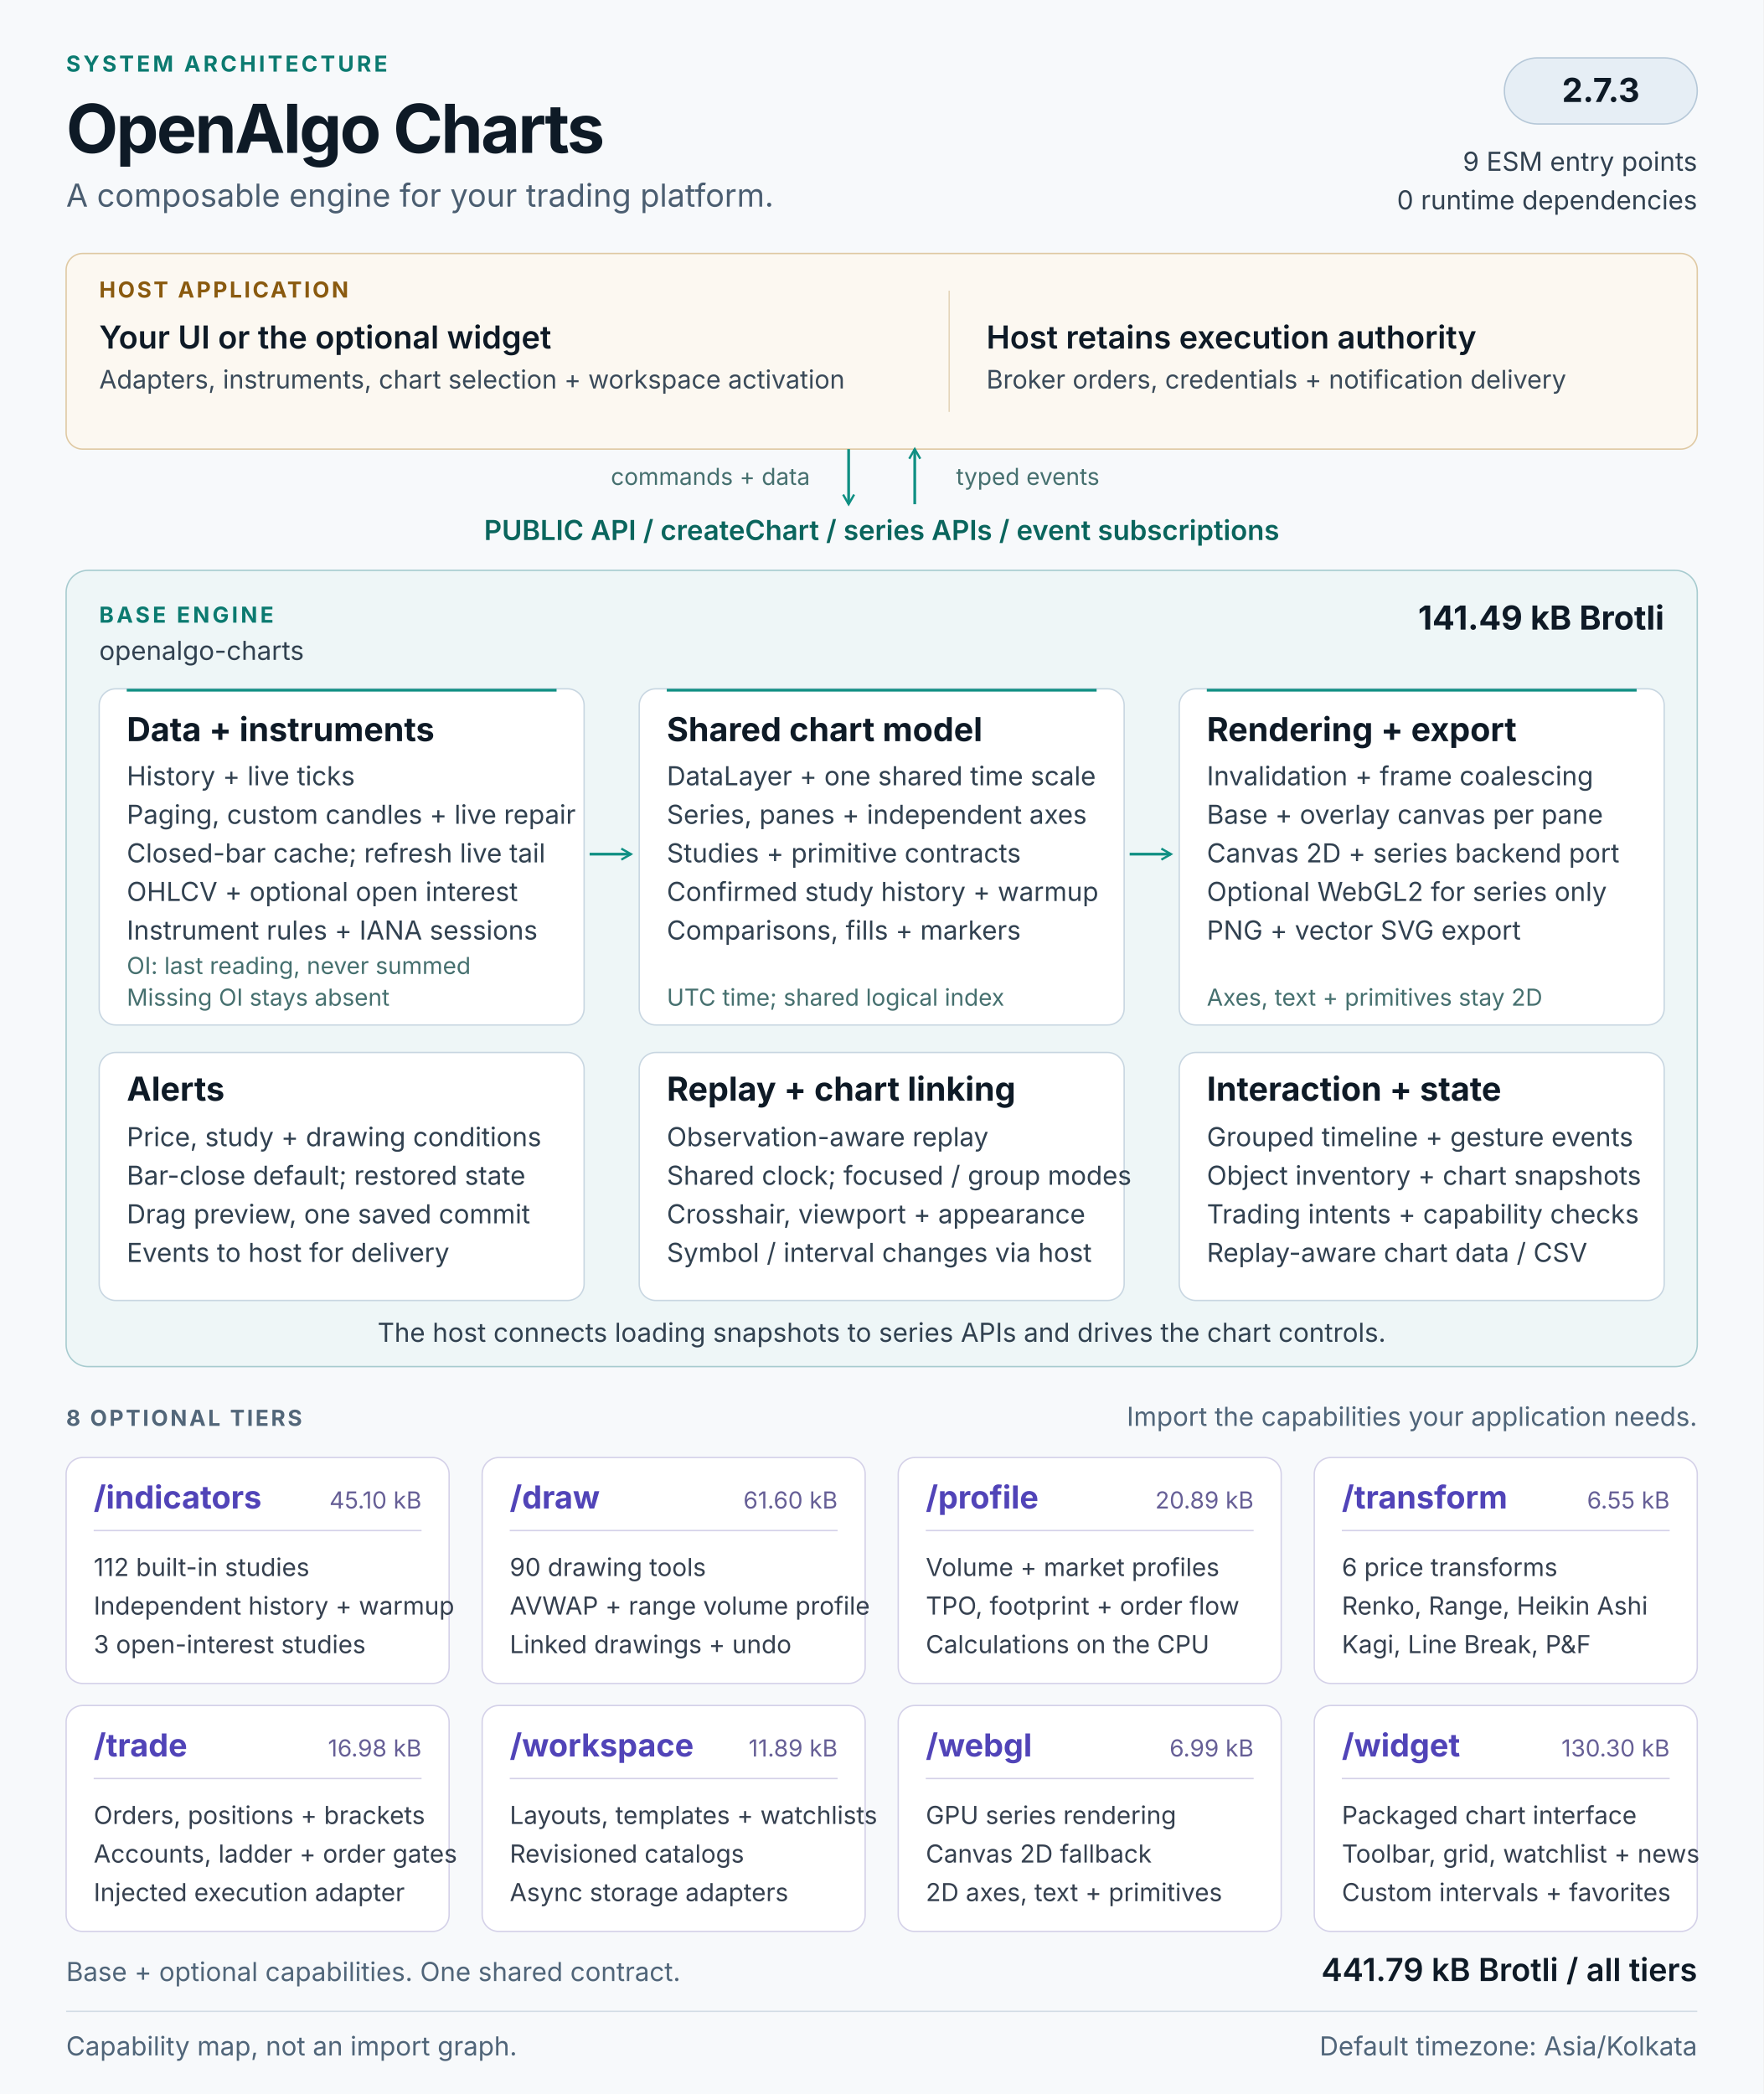
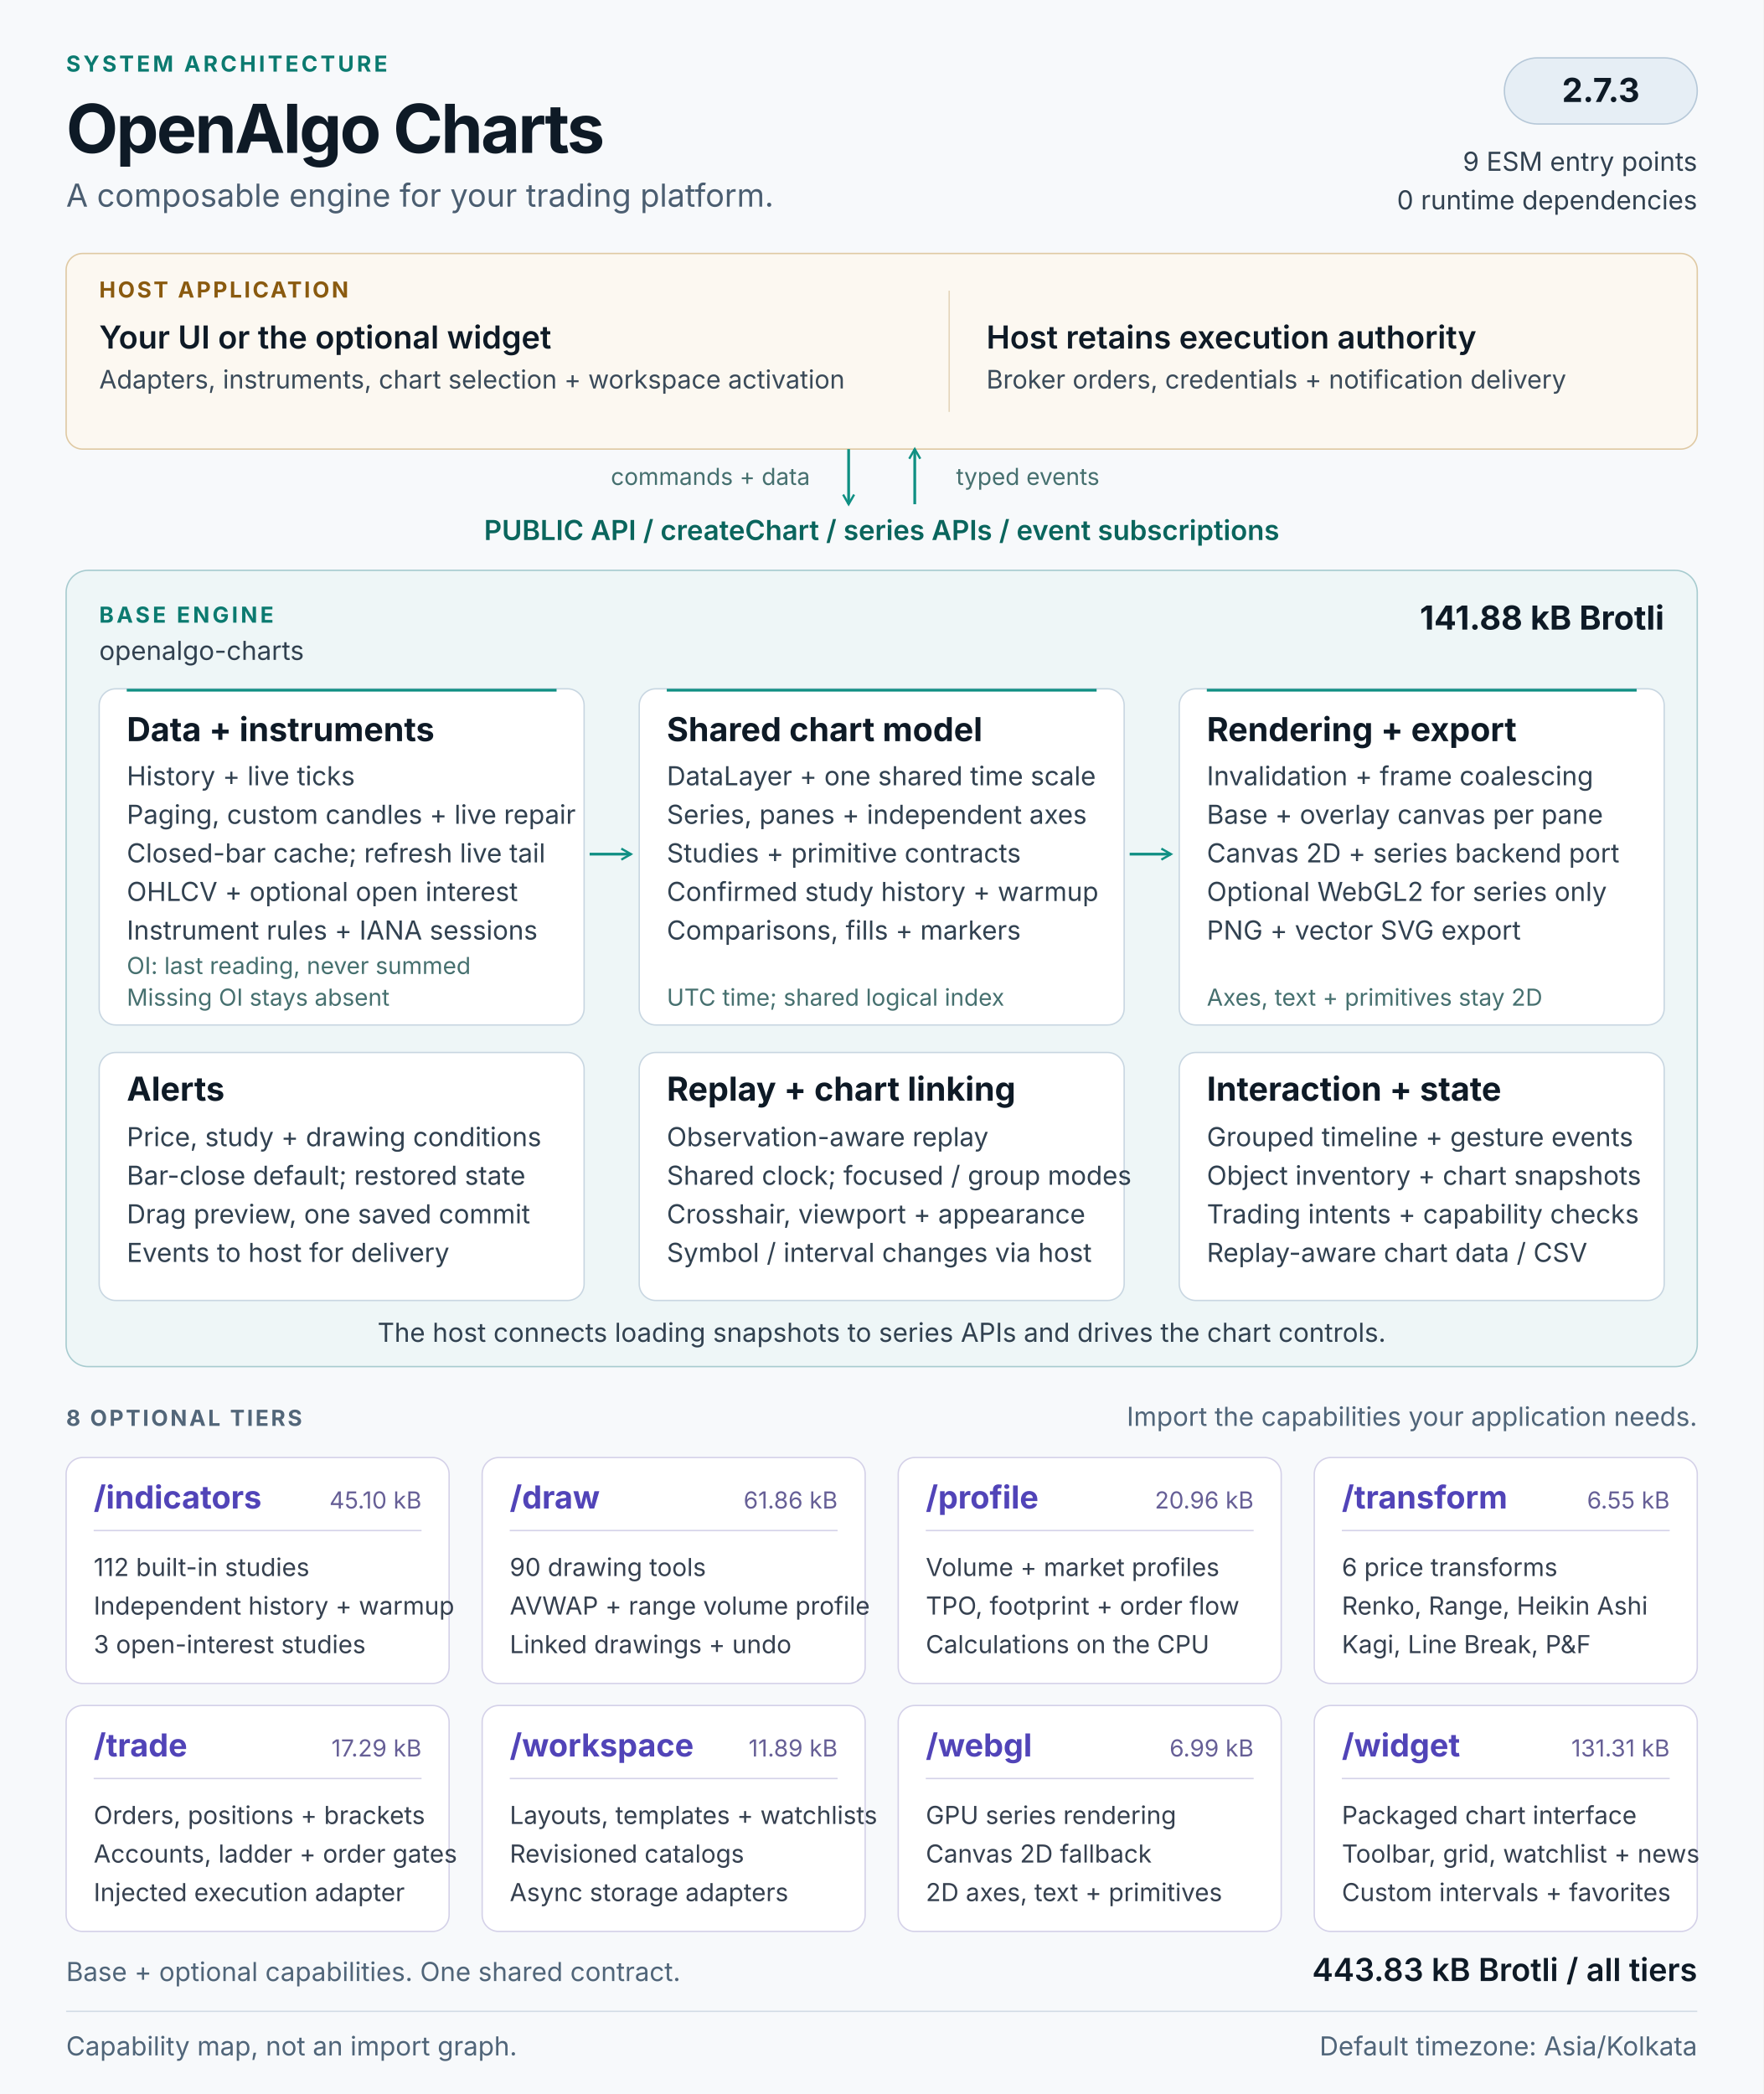
<svg xmlns="http://www.w3.org/2000/svg" width="1280" height="1520" viewBox="0 0 1280 1520" role="img" aria-labelledby="architecture-title architecture-description">
  <defs>
    <marker id="flow-arrow" viewBox="0 0 10 10" refX="8" refY="5" markerWidth="5" markerHeight="5" orient="auto-start-reverse">
      <path d="M1 1L8 5L1 9" fill="none" stroke="#0f8f83" stroke-width="1.6" />
    </marker>
  </defs>
  <style>
  text { font-family: 'Segoe UI', Inter, Arial, sans-serif; fill: #0e1a26; }
  .kicker { font-size: 16px; font-weight: 650; letter-spacing: 2px; fill: #0b7a70; }
  .heading { font-size: 49px; font-weight: 700; letter-spacing: -1.5px; }
  .subtitle { font-size: 23px; fill: #4b5e71; }
  .label { font-size: 16px; font-weight: 650; letter-spacing: 1.6px; fill: #526679; }
  .host-label { font-size: 16px; font-weight: 650; letter-spacing: 1.6px; fill: #8a5a0f; }
  .host-title { font-size: 23px; font-weight: 600; }
  .host-body { font-size: 18.5px; fill: #3a4a59; }
  .api { font-size: 20px; font-weight: 600; fill: #0a655d; }
  .panel-title { font-size: 24px; font-weight: 650; }
  .body { font-size: 19px; fill: #314150; }
  .note { font-size: 17px; fill: #46706f; }
  .tier-title { font-size: 23px; font-weight: 650; fill: #5144b8; }
  .tier-size { font-size: 17px; fill: #665f96; }
  .tier-body { font-size: 18px; fill: #35404f; }
  .footer { font-size: 19px; fill: #506579; }
</style>
  <rect width="1280" height="1520" fill="#f7f9fb" />
  <text x="48" y="52" class="kicker">SYSTEM ARCHITECTURE</text>
  <text x="48" y="111" class="heading">OpenAlgo Charts</text>
  <text x="48" y="150" class="subtitle">A composable engine for your trading platform.</text>
  <rect x="1092" y="42" width="140" height="48" rx="24" fill="#e6eef5" stroke="#b6c8d8" />
  <text x="1162" y="74" class="panel-title" text-anchor="middle">2.7.3</text>
  <text x="1232" y="124" class="body" text-anchor="end">9 ESM entry points</text>
  <text x="1232" y="152" class="body" text-anchor="end">0 runtime dependencies</text>
  <g id="host" data-panel="true">
    <rect x="48" y="184" width="1184" height="142" rx="12" fill="#fcf8f1" stroke="#dfc9a3" />
    <text x="72" y="216" class="host-label">HOST APPLICATION</text>
    <text x="72" y="253" class="host-title">Your UI or the optional widget</text>
    <text x="72" y="282" class="host-body">Adapters, instruments, chart selection + workspace activation</text>
    <path d="M689 211v88" stroke="#e4d5ba" />
    <text x="716" y="253" class="host-title">Host retains execution authority</text>
    <text x="716" y="282" class="host-body">Broker orders, credentials + notification delivery</text>
  </g>
  <path d="M616 326v40" stroke="#0f8f83" stroke-width="2" fill="none" marker-end="url(#flow-arrow)" />
  <path d="M664 366v-40" stroke="#0f8f83" stroke-width="2" fill="none" marker-end="url(#flow-arrow)" />
  <text x="588" y="352" class="note" text-anchor="end">commands + data</text>
  <text x="694" y="352" class="note">typed events</text>
  <text x="640" y="392" class="api" text-anchor="middle">PUBLIC API  /  createChart  /  series APIs  /  event subscriptions</text>
  <g id="base-engine">
    <rect x="48" y="414" width="1184" height="578" rx="16" fill="#eef6f7" stroke="#a7cbcf" />
    <text x="72" y="452" class="kicker">BASE ENGINE</text>
    <text x="72" y="479" class="body">openalgo-charts</text>
-     <text x="1208" y="457" class="panel-title" text-anchor="end">141.49 kB Brotli</text>
+     <text x="1208" y="457" class="panel-title" text-anchor="end">141.88 kB Brotli</text>
    <g id="data-pipeline" data-panel="true">
      <rect x="72" y="500" width="352" height="244" rx="12" fill="#ffffff" stroke="#c8d6e1" />
      <path d="M92 501h312" stroke="#0f8f83" stroke-width="2" />
      <text x="92" y="538" class="panel-title">Data + instruments</text>
      <text x="92" y="570" class="body">History + live ticks</text>
      <text x="92" y="598" class="body">Paging, custom candles + live repair</text>
      <text x="92" y="626" class="body">Closed-bar cache; refresh live tail</text>
      <text x="92" y="654" class="body">OHLCV + optional open interest</text>
      <text x="92" y="682" class="body">Instrument rules + IANA sessions</text>
      <text x="92" y="707" class="note">OI: last reading, never summed</text>
      <text x="92" y="730" class="note">Missing OI stays absent</text>
    </g>
    <g id="chart-model" data-panel="true">
      <rect x="464" y="500" width="352" height="244" rx="12" fill="#ffffff" stroke="#c8d6e1" />
      <path d="M484 501h312" stroke="#0f8f83" stroke-width="2" />
      <text x="484" y="538" class="panel-title">Shared chart model</text>
      <text x="484" y="570" class="body">DataLayer + one shared time scale</text>
      <text x="484" y="598" class="body">Series, panes + independent axes</text>
      <text x="484" y="626" class="body">Studies + primitive contracts</text>
      <text x="484" y="654" class="body">Confirmed study history + warmup</text>
      <text x="484" y="682" class="body">Comparisons, fills + markers</text>
      <text x="484" y="730" class="note">UTC time; shared logical index</text>
    </g>
    <g id="rendering" data-panel="true">
      <rect x="856" y="500" width="352" height="244" rx="12" fill="#ffffff" stroke="#c8d6e1" />
      <path d="M876 501h312" stroke="#0f8f83" stroke-width="2" />
      <text x="876" y="538" class="panel-title">Rendering + export</text>
      <text x="876" y="570" class="body">Invalidation + frame coalescing</text>
      <text x="876" y="598" class="body">Base + overlay canvas per pane</text>
      <text x="876" y="626" class="body">Canvas 2D + series backend port</text>
      <text x="876" y="654" class="body">Optional WebGL2 for series only</text>
      <text x="876" y="682" class="body">PNG + vector SVG export</text>
      <text x="876" y="730" class="note">Axes, text + primitives stay 2D</text>
    </g>
    <path d="M428 620h30" stroke="#0f8f83" stroke-width="2" fill="none" marker-end="url(#flow-arrow)" />
    <path d="M820 620h30" stroke="#0f8f83" stroke-width="2" fill="none" marker-end="url(#flow-arrow)" />
    <g id="alerts" data-panel="true">
      <rect x="72" y="764" width="352" height="180" rx="12" fill="#ffffff" stroke="#c8d6e1" />
      <text x="92" y="799" class="panel-title">Alerts</text>
      <text x="92" y="832" class="body">Price, study + drawing conditions</text>
      <text x="92" y="860" class="body">Bar-close default; restored state</text>
      <text x="92" y="888" class="body">Drag preview, one saved commit</text>
      <text x="92" y="916" class="body">Events to host for delivery</text>
    </g>
    <g id="replay-linking" data-panel="true">
      <rect x="464" y="764" width="352" height="180" rx="12" fill="#ffffff" stroke="#c8d6e1" />
      <text x="484" y="799" class="panel-title">Replay + chart linking</text>
      <text x="484" y="832" class="body">Observation-aware replay</text>
      <text x="484" y="860" class="body">Shared clock; focused / group modes</text>
      <text x="484" y="888" class="body">Crosshair, viewport + appearance</text>
      <text x="484" y="916" class="body">Symbol / interval changes via host</text>
    </g>
    <g id="interaction-state" data-panel="true">
      <rect x="856" y="764" width="352" height="180" rx="12" fill="#ffffff" stroke="#c8d6e1" />
      <text x="876" y="799" class="panel-title">Interaction + state</text>
      <text x="876" y="832" class="body">Grouped timeline + gesture events</text>
      <text x="876" y="860" class="body">Object inventory + chart snapshots</text>
      <text x="876" y="888" class="body">Trading intents + capability checks</text>
      <text x="876" y="916" class="body">Replay-aware chart data / CSV</text>
    </g>
    <text x="640" y="974" class="body" text-anchor="middle">The host connects loading snapshots to series APIs and drives the chart controls.</text>
  </g>
  <text x="48" y="1035" class="label">8 OPTIONAL TIERS</text>
  <text x="1232" y="1035" class="footer" text-anchor="end">Import the capabilities your application needs.</text>
  <g id="tier-indicators" data-panel="true">
    <rect x="48" y="1058" width="278" height="164" rx="12" fill="#ffffff" stroke="#d4d1e8" />
    <text x="68" y="1095" class="tier-title">/indicators</text>
    <text x="306" y="1095" class="tier-size" text-anchor="end">45.10 kB</text>
    <path d="M68 1111h238" stroke="#d4d1e8" />
    <text x="68" y="1144" class="tier-body">112 built-in studies</text>
    <text x="68" y="1172" class="tier-body">Independent history + warmup</text>
    <text x="68" y="1200" class="tier-body">3 open-interest studies</text>
  </g>
  <g id="tier-draw" data-panel="true">
    <rect x="350" y="1058" width="278" height="164" rx="12" fill="#ffffff" stroke="#d4d1e8" />
    <text x="370" y="1095" class="tier-title">/draw</text>
-     <text x="608" y="1095" class="tier-size" text-anchor="end">61.60 kB</text>
+     <text x="608" y="1095" class="tier-size" text-anchor="end">61.86 kB</text>
    <path d="M370 1111h238" stroke="#d4d1e8" />
    <text x="370" y="1144" class="tier-body">90 drawing tools</text>
    <text x="370" y="1172" class="tier-body">AVWAP + range volume profile</text>
    <text x="370" y="1200" class="tier-body">Linked drawings + undo</text>
  </g>
  <g id="tier-profile" data-panel="true">
    <rect x="652" y="1058" width="278" height="164" rx="12" fill="#ffffff" stroke="#d4d1e8" />
    <text x="672" y="1095" class="tier-title">/profile</text>
-     <text x="910" y="1095" class="tier-size" text-anchor="end">20.89 kB</text>
+     <text x="910" y="1095" class="tier-size" text-anchor="end">20.96 kB</text>
    <path d="M672 1111h238" stroke="#d4d1e8" />
    <text x="672" y="1144" class="tier-body">Volume + market profiles</text>
    <text x="672" y="1172" class="tier-body">TPO, footprint + order flow</text>
    <text x="672" y="1200" class="tier-body">Calculations on the CPU</text>
  </g>
  <g id="tier-transform" data-panel="true">
    <rect x="954" y="1058" width="278" height="164" rx="12" fill="#ffffff" stroke="#d4d1e8" />
    <text x="974" y="1095" class="tier-title">/transform</text>
    <text x="1212" y="1095" class="tier-size" text-anchor="end">6.55 kB</text>
    <path d="M974 1111h238" stroke="#d4d1e8" />
    <text x="974" y="1144" class="tier-body">6 price transforms</text>
    <text x="974" y="1172" class="tier-body">Renko, Range, Heikin Ashi</text>
    <text x="974" y="1200" class="tier-body">Kagi, Line Break, P&amp;F</text>
  </g>
  <g id="tier-trade" data-panel="true">
    <rect x="48" y="1238" width="278" height="164" rx="12" fill="#ffffff" stroke="#d4d1e8" />
    <text x="68" y="1275" class="tier-title">/trade</text>
-     <text x="306" y="1275" class="tier-size" text-anchor="end">16.98 kB</text>
+     <text x="306" y="1275" class="tier-size" text-anchor="end">17.29 kB</text>
    <path d="M68 1291h238" stroke="#d4d1e8" />
    <text x="68" y="1324" class="tier-body">Orders, positions + brackets</text>
    <text x="68" y="1352" class="tier-body">Accounts, ladder + order gates</text>
    <text x="68" y="1380" class="tier-body">Injected execution adapter</text>
  </g>
  <g id="tier-workspace" data-panel="true">
    <rect x="350" y="1238" width="278" height="164" rx="12" fill="#ffffff" stroke="#d4d1e8" />
    <text x="370" y="1275" class="tier-title">/workspace</text>
    <text x="608" y="1275" class="tier-size" text-anchor="end">11.89 kB</text>
    <path d="M370 1291h238" stroke="#d4d1e8" />
    <text x="370" y="1324" class="tier-body">Layouts, templates + watchlists</text>
    <text x="370" y="1352" class="tier-body">Revisioned catalogs</text>
    <text x="370" y="1380" class="tier-body">Async storage adapters</text>
  </g>
  <g id="tier-webgl" data-panel="true">
    <rect x="652" y="1238" width="278" height="164" rx="12" fill="#ffffff" stroke="#d4d1e8" />
    <text x="672" y="1275" class="tier-title">/webgl</text>
    <text x="910" y="1275" class="tier-size" text-anchor="end">6.99 kB</text>
    <path d="M672 1291h238" stroke="#d4d1e8" />
    <text x="672" y="1324" class="tier-body">GPU series rendering</text>
    <text x="672" y="1352" class="tier-body">Canvas 2D fallback</text>
    <text x="672" y="1380" class="tier-body">2D axes, text + primitives</text>
  </g>
  <g id="tier-widget" data-panel="true">
    <rect x="954" y="1238" width="278" height="164" rx="12" fill="#ffffff" stroke="#d4d1e8" />
    <text x="974" y="1275" class="tier-title">/widget</text>
-     <text x="1212" y="1275" class="tier-size" text-anchor="end">130.30 kB</text>
+     <text x="1212" y="1275" class="tier-size" text-anchor="end">131.31 kB</text>
    <path d="M974 1291h238" stroke="#d4d1e8" />
    <text x="974" y="1324" class="tier-body">Packaged chart interface</text>
    <text x="974" y="1352" class="tier-body">Toolbar, grid, watchlist + news</text>
    <text x="974" y="1380" class="tier-body">Custom intervals + favorites</text>
  </g>
  <text x="48" y="1438" class="footer">Base + optional capabilities. One shared contract.</text>
-   <text x="1232" y="1438" class="host-title" text-anchor="end">441.79 kB Brotli / all tiers</text>
+   <text x="1232" y="1438" class="host-title" text-anchor="end">443.83 kB Brotli / all tiers</text>
  <path d="M48 1460h1184" stroke="#d2dce5" />
  <text x="48" y="1492" class="footer">Capability map, not an import graph.</text>
  <text x="1232" y="1492" class="footer" text-anchor="end">Default timezone: Asia/Kolkata</text>
</svg>
